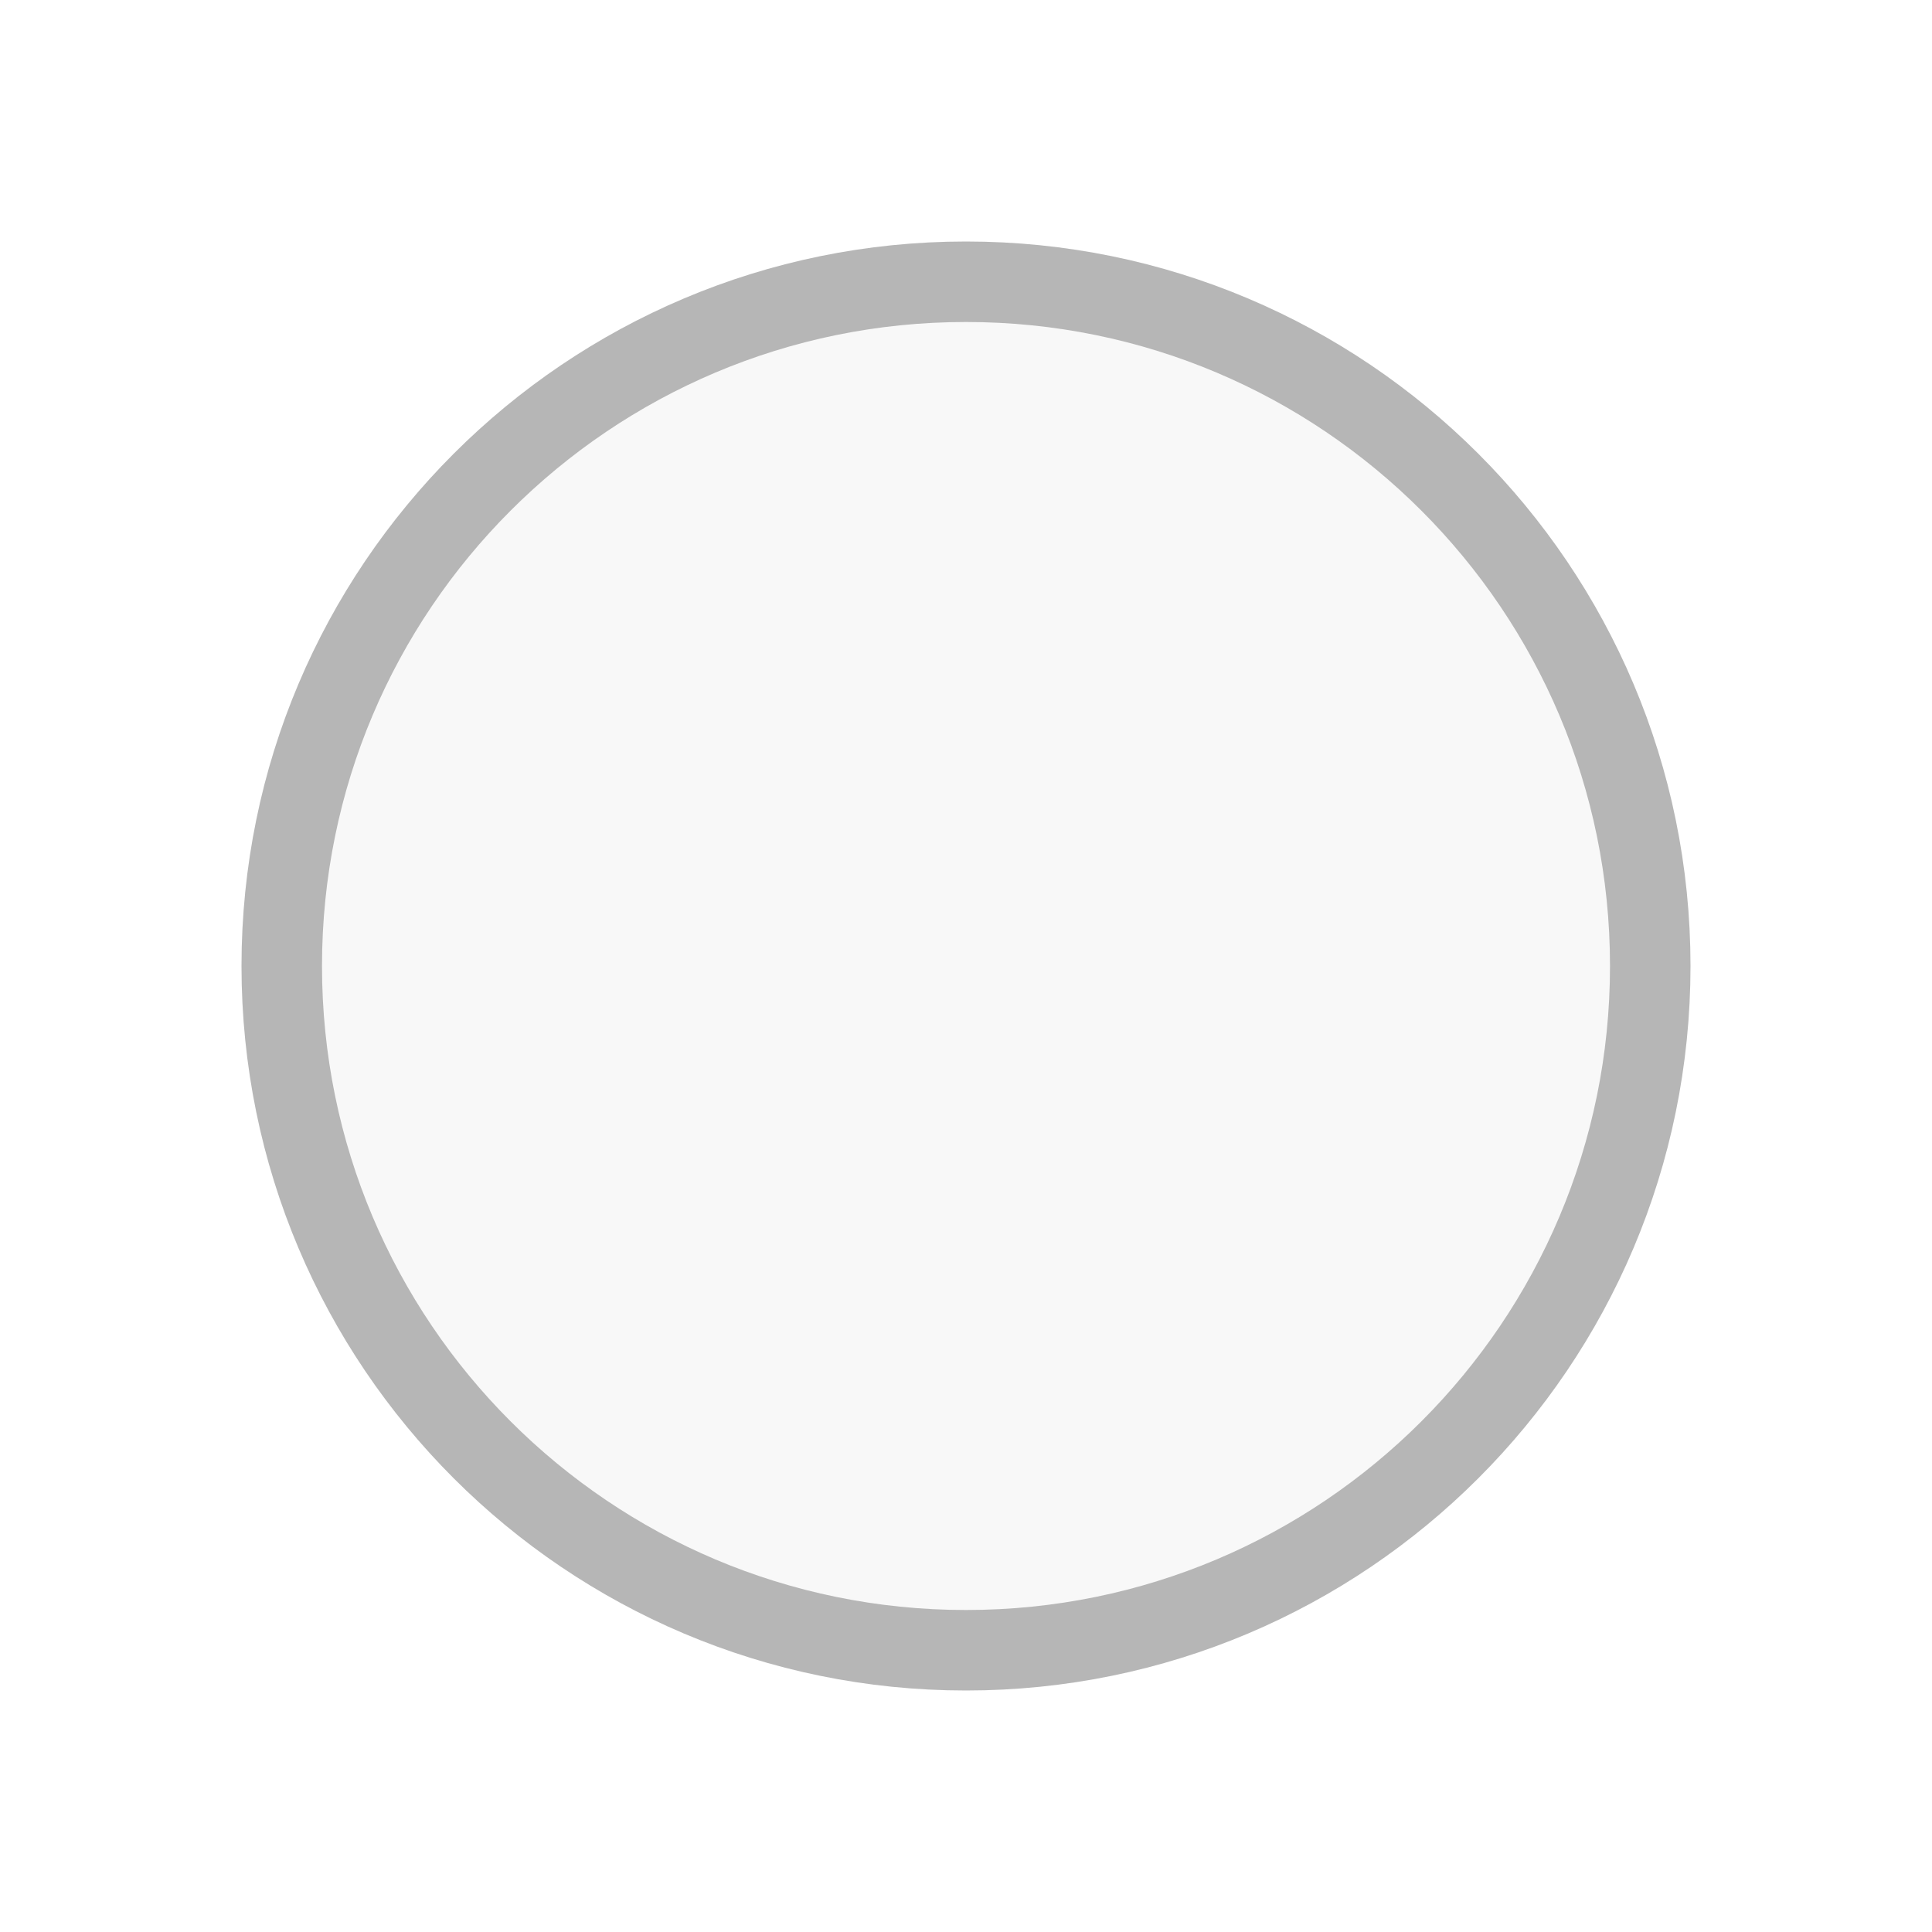
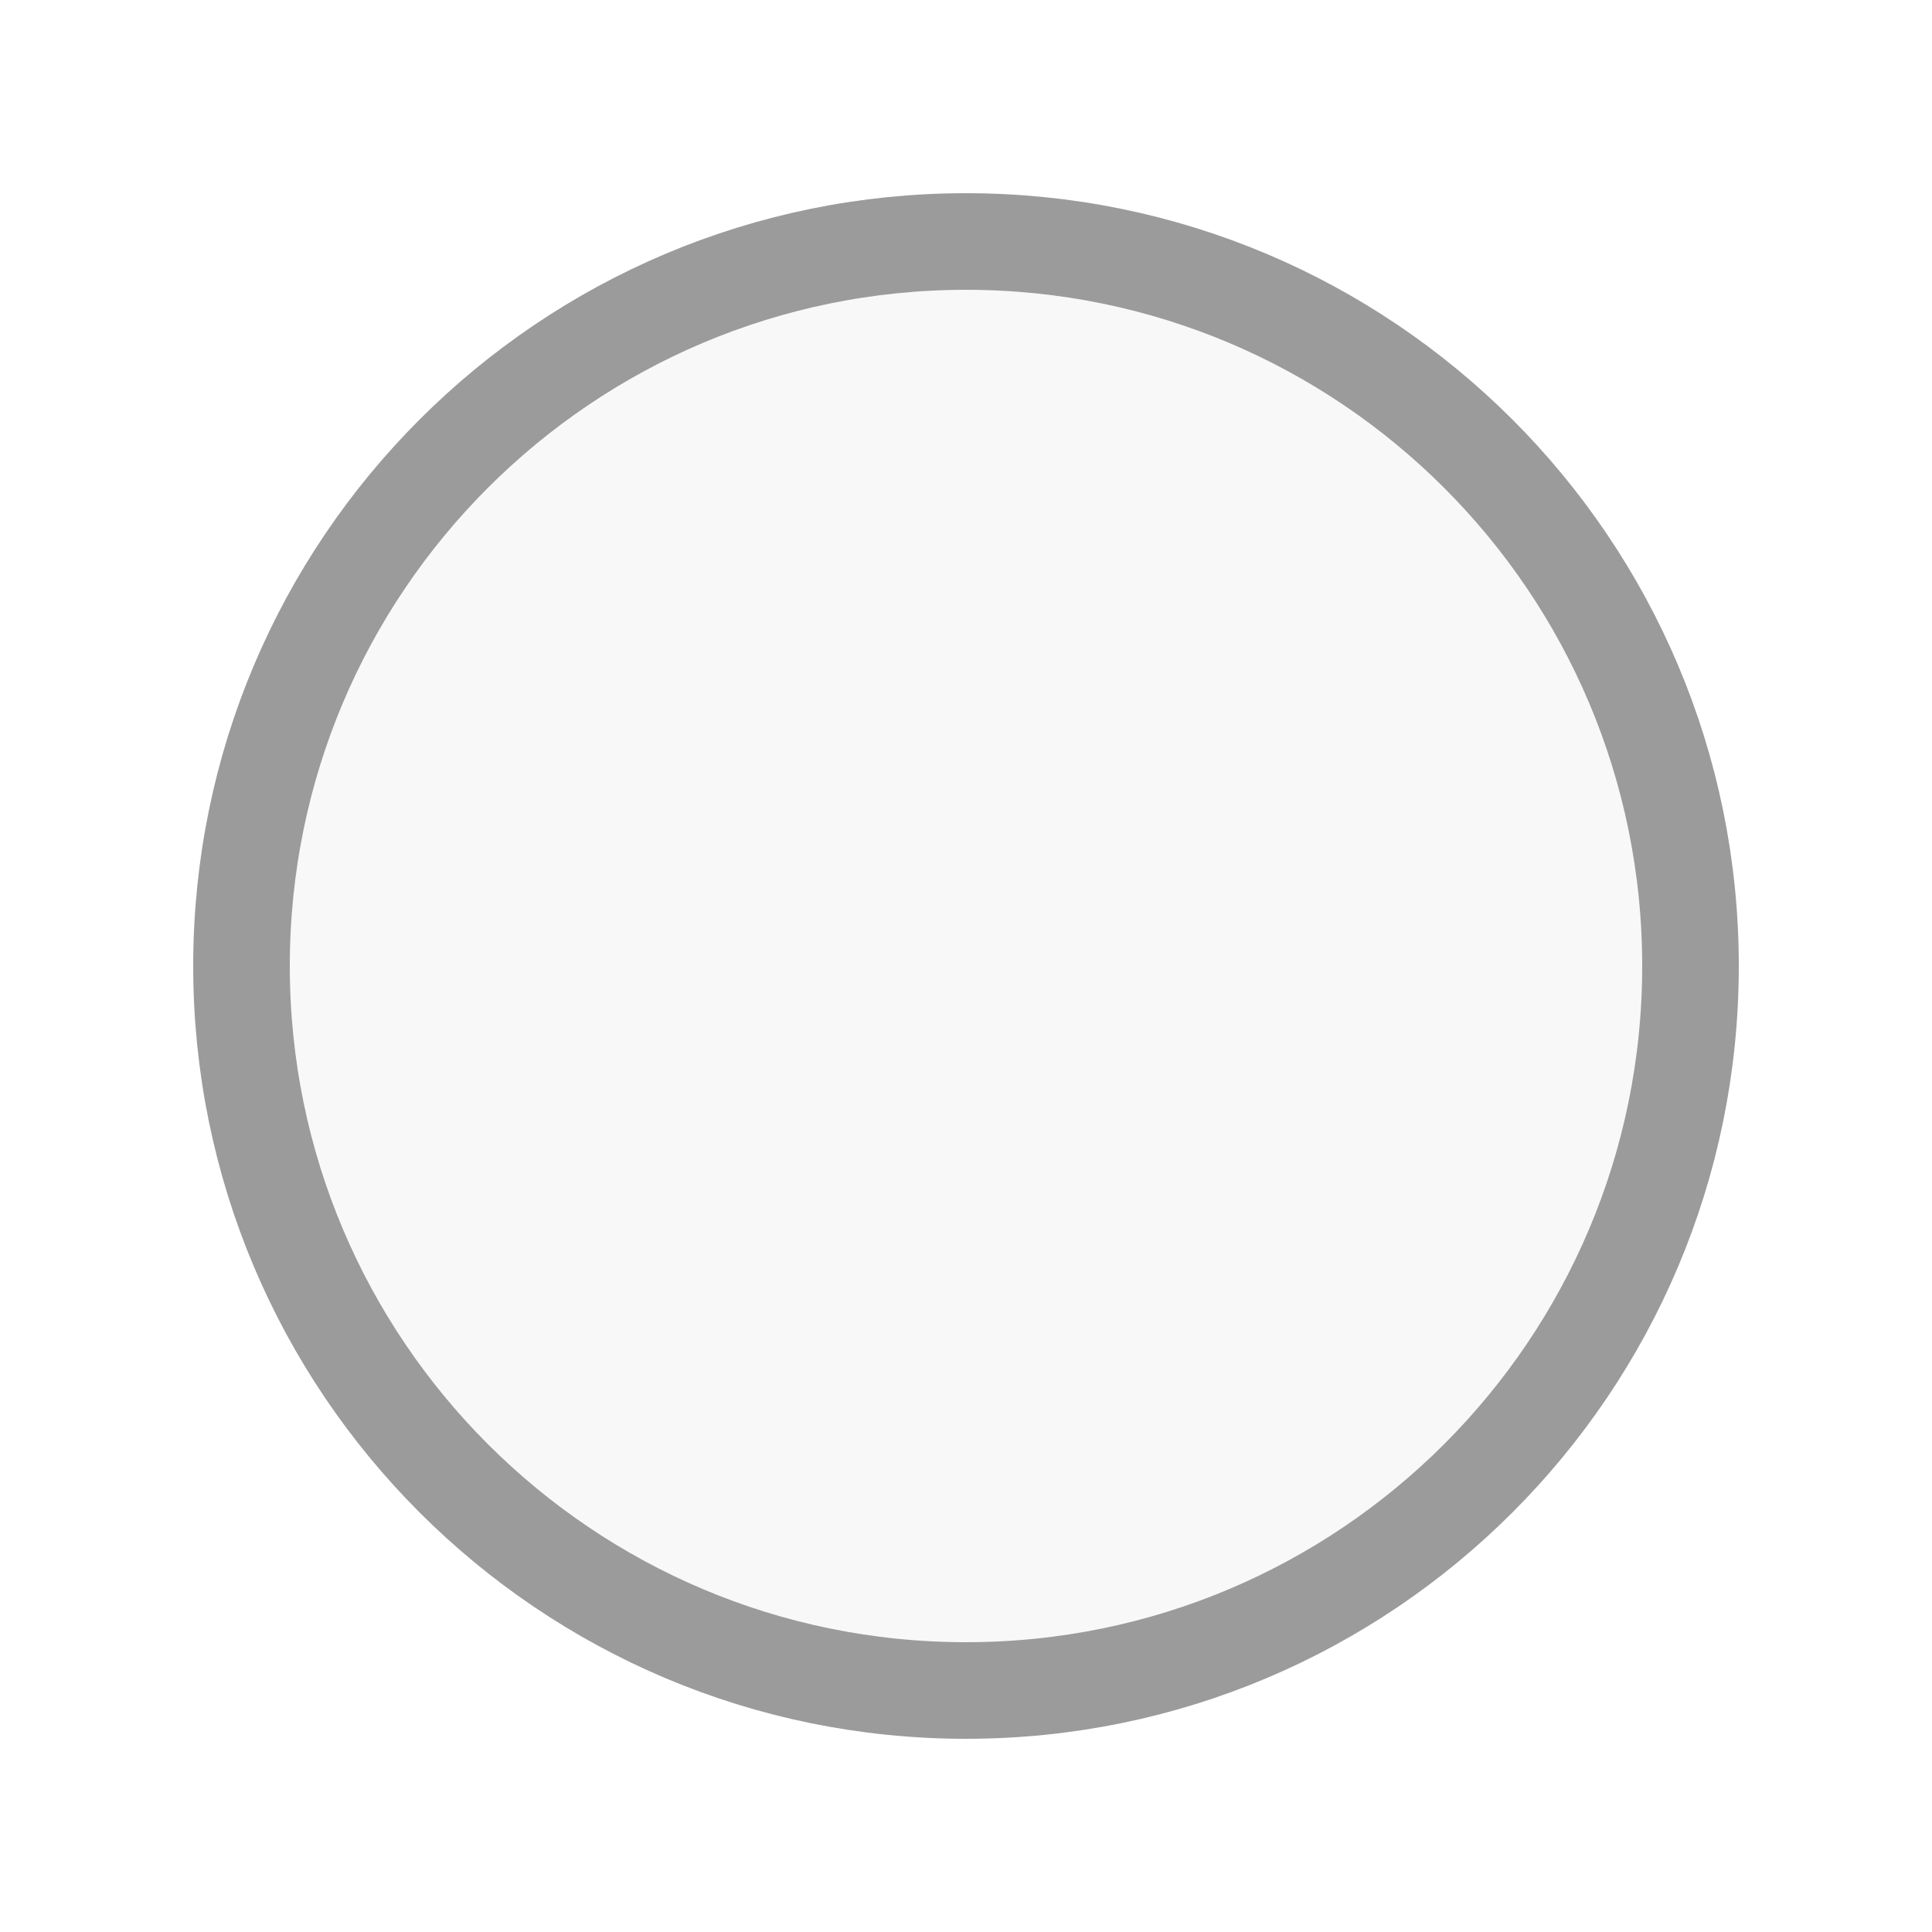
- <svg xmlns="http://www.w3.org/2000/svg" width="24" height="24" viewBox="0 0 24 24" fill="none">
-   <rect x="3.5" y="3.5" width="17" height="17" rx="8.5" fill="#4F4F4F" fill-opacity="0.04" stroke="#B6B6B6" />
+ <svg xmlns="http://www.w3.org/2000/svg" width="20" height="20" viewBox="0 0 20 20" fill="none">
+   <path d="M10 2.5C14.142 2.5 17.5 5.858 17.5 10C17.5 14.142 14.142 17.5 10 17.5C5.858 17.5 2.5 14.142 2.5 10C2.5 5.858 5.858 2.5 10 2.5Z" stroke="#9B9B9B" fill="#4F4F4F" fill-opacity="0.04" />
</svg>
